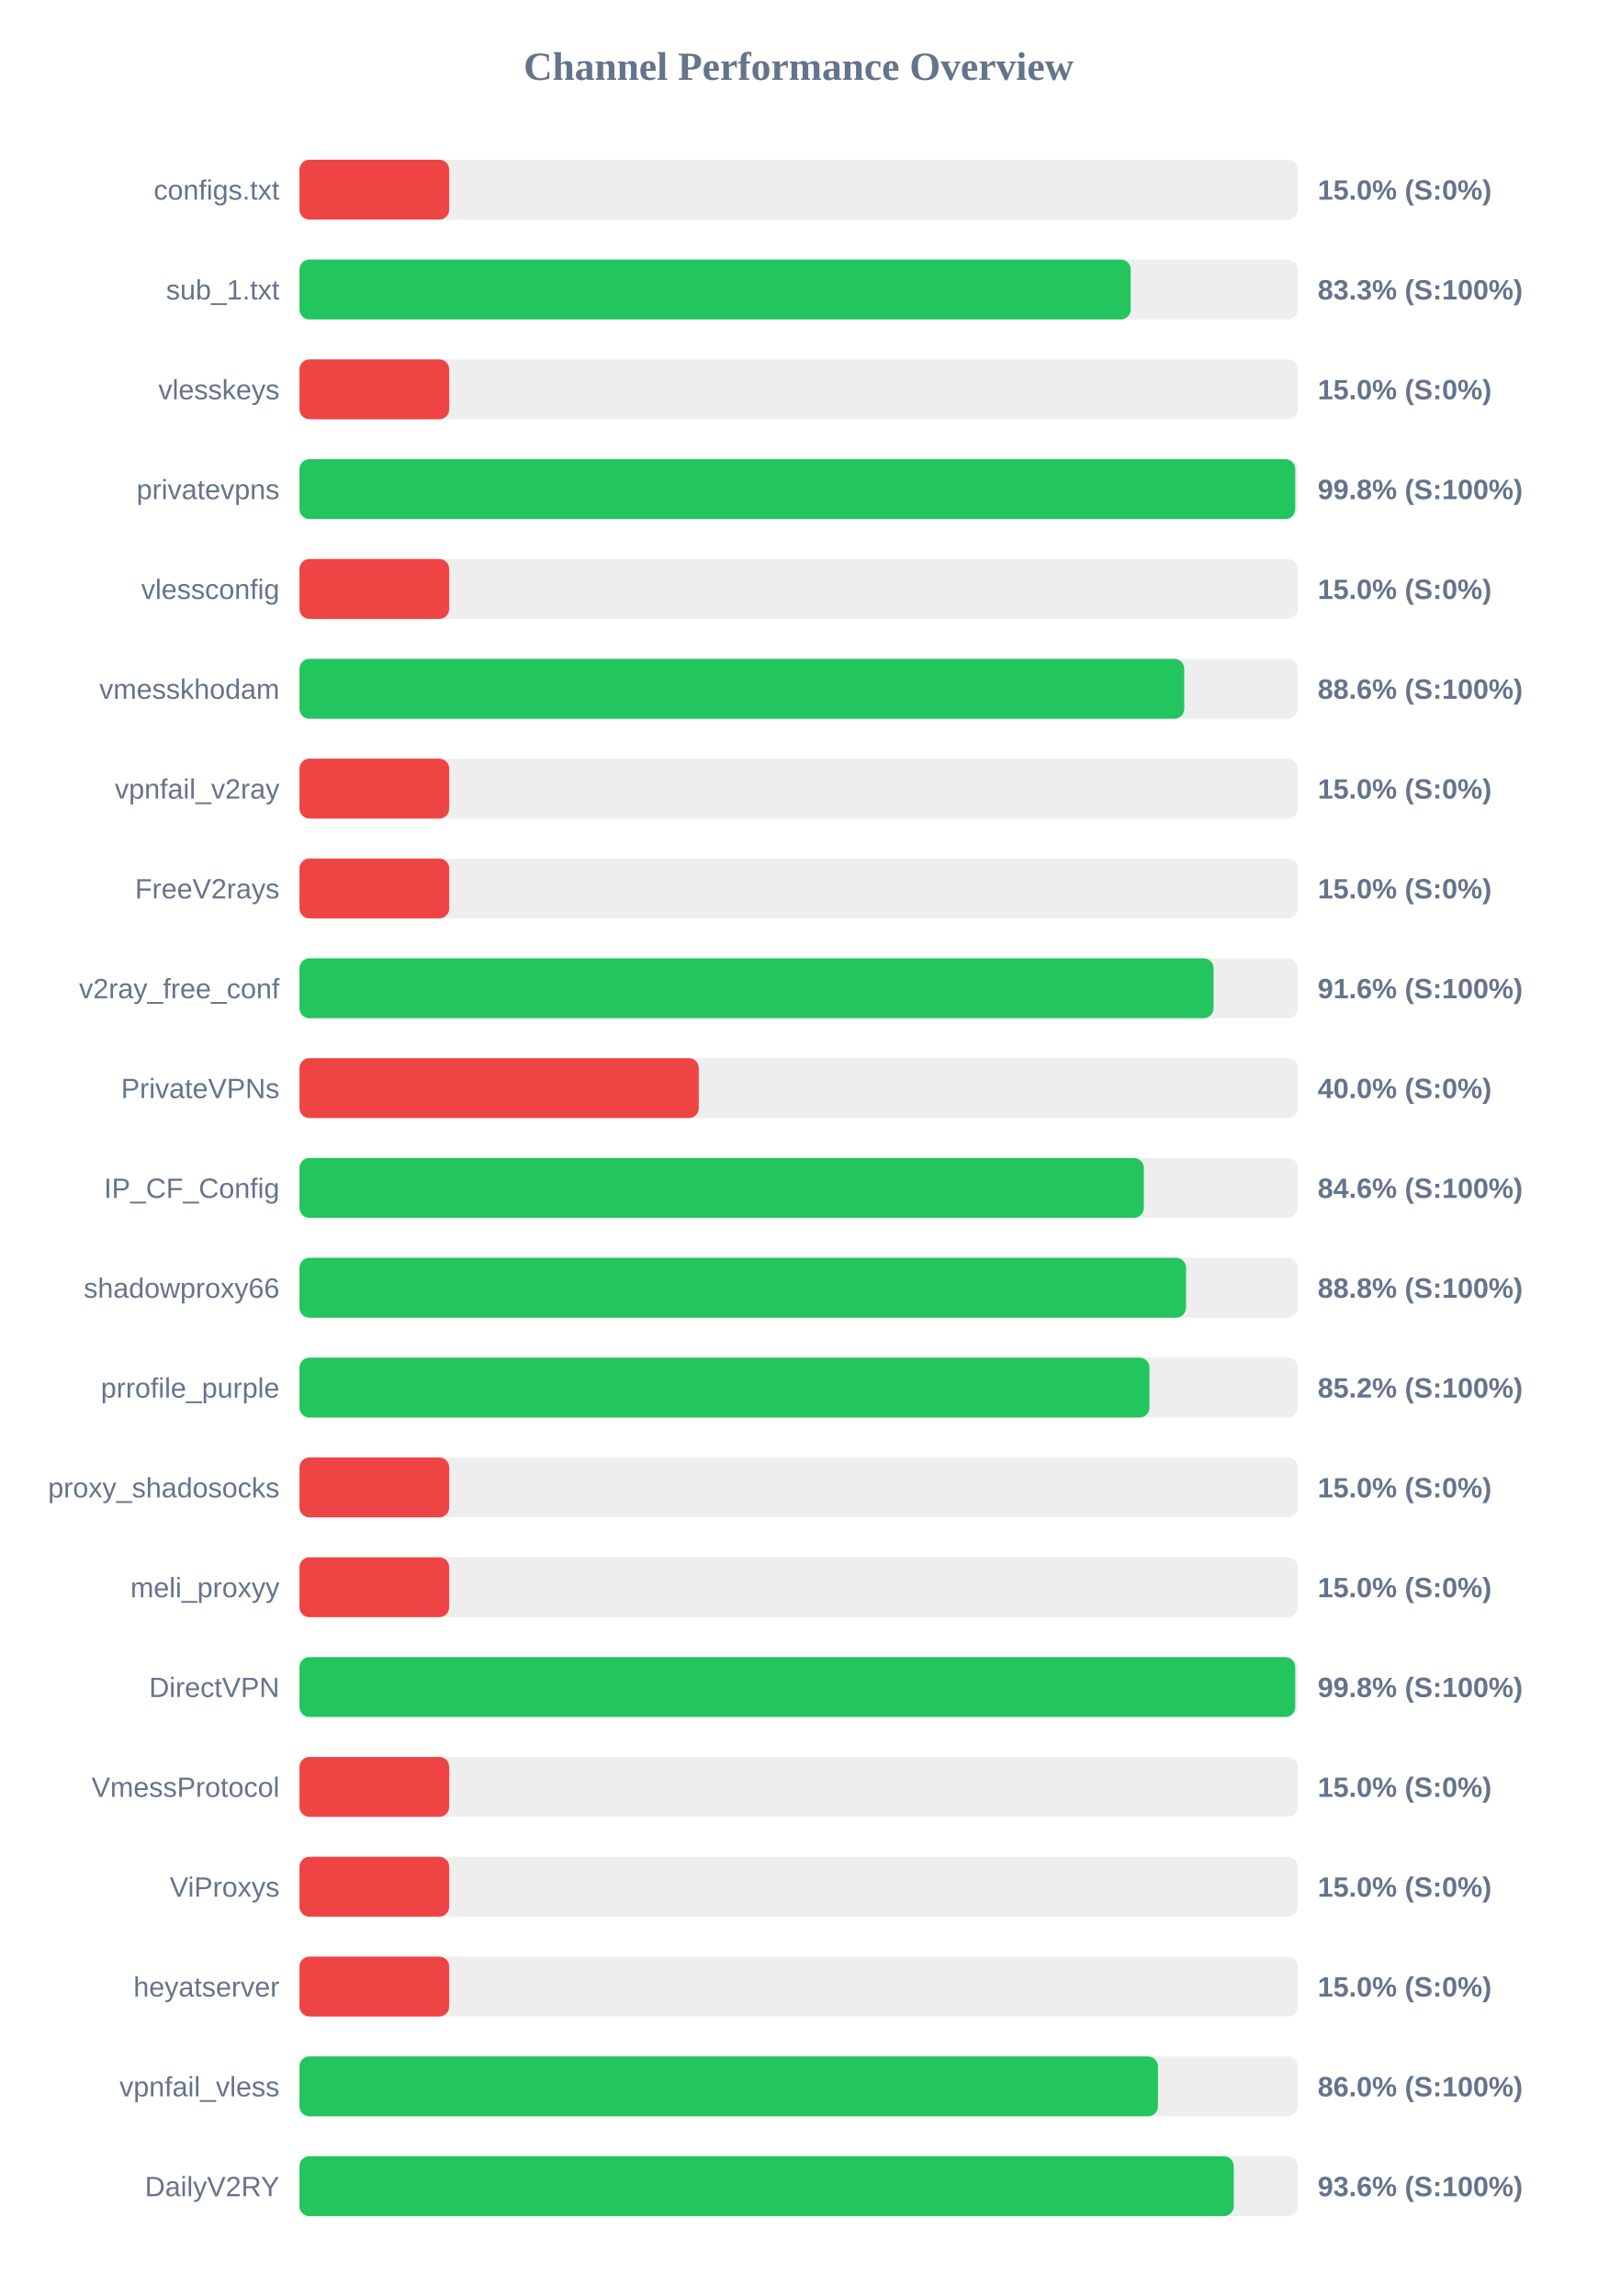
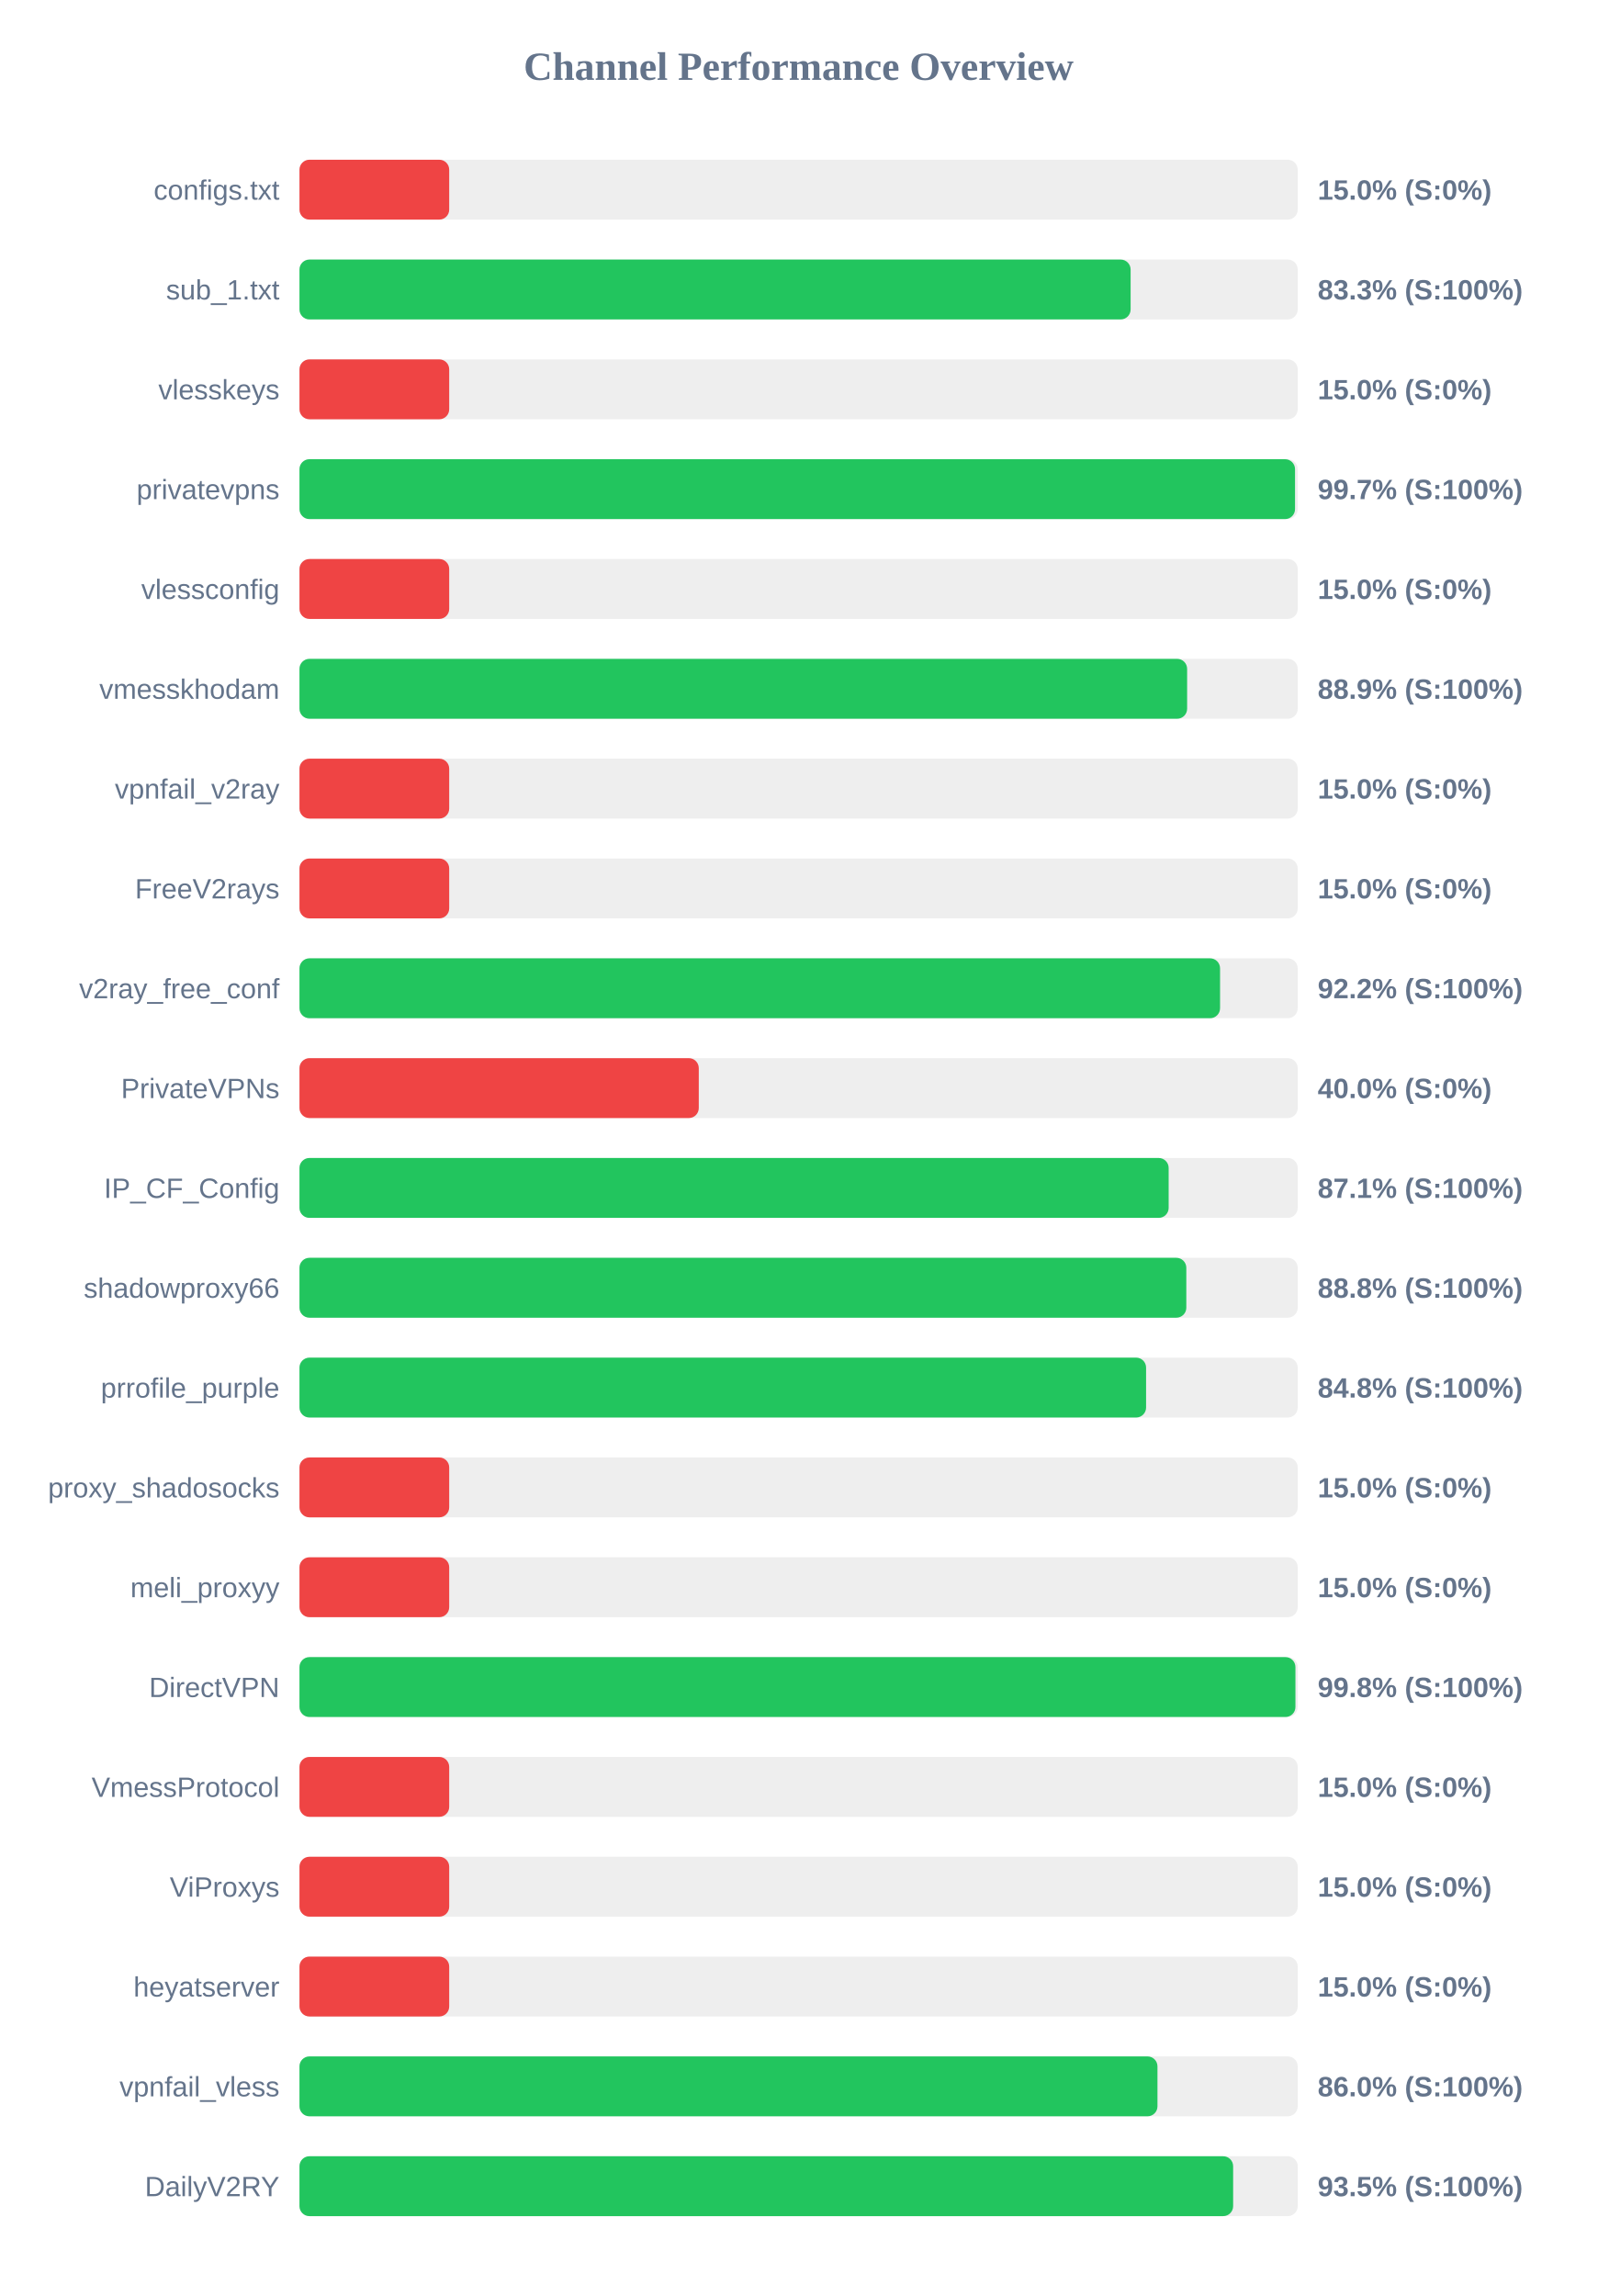
<svg xmlns="http://www.w3.org/2000/svg" width="800" height="1150" version="1.1">
  <style>
        .row { font: 14px Arial; fill: #64748b; }
        .score { font: bold 14px Arial; fill: #64748b; }
    </style>
  <text x="400" y="40" text-anchor="middle" font-size="20px" font-weight="bold" fill="#64748b">Channel Performance Overview</text>
  <rect x="150" y="80" width="500" height="30" fill="#eee" rx="5" />
  <rect x="150" y="80" width="75.0" height="30" fill="#ef4444" rx="5" />
  <text x="140" y="100" text-anchor="end" class="row">configs.txt</text>
  <text x="660" y="100" text-anchor="start" class="score">15.0% (S:0%)</text>
  <rect x="150" y="130" width="500" height="30" fill="#eee" rx="5" />
-   <rect x="150" y="130" width="416.35" height="30" fill="#22c55e" rx="5" />
+   <rect x="150" y="130" width="416.3" height="30" fill="#22c55e" rx="5" />
  <text x="140" y="150" text-anchor="end" class="row">sub_1.txt</text>
  <text x="660" y="150" text-anchor="start" class="score">83.3% (S:100%)</text>
  <rect x="150" y="180" width="500" height="30" fill="#eee" rx="5" />
  <rect x="150" y="180" width="75.0" height="30" fill="#ef4444" rx="5" />
  <text x="140" y="200" text-anchor="end" class="row">vlesskeys</text>
  <text x="660" y="200" text-anchor="start" class="score">15.0% (S:0%)</text>
  <rect x="150" y="230" width="500" height="30" fill="#eee" rx="5" />
-   <rect x="150" y="230" width="498.75" height="30" fill="#22c55e" rx="5" />
+   <rect x="150" y="230" width="498.65" height="30" fill="#22c55e" rx="5" />
  <text x="140" y="250" text-anchor="end" class="row">privatevpns</text>
-   <text x="660" y="250" text-anchor="start" class="score">99.8% (S:100%)</text>
+   <text x="660" y="250" text-anchor="start" class="score">99.7% (S:100%)</text>
  <rect x="150" y="280" width="500" height="30" fill="#eee" rx="5" />
  <rect x="150" y="280" width="75.0" height="30" fill="#ef4444" rx="5" />
  <text x="140" y="300" text-anchor="end" class="row">vlessconfig</text>
  <text x="660" y="300" text-anchor="start" class="score">15.0% (S:0%)</text>
  <rect x="150" y="330" width="500" height="30" fill="#eee" rx="5" />
-   <rect x="150" y="330" width="443.15" height="30" fill="#22c55e" rx="5" />
+   <rect x="150" y="330" width="444.6" height="30" fill="#22c55e" rx="5" />
  <text x="140" y="350" text-anchor="end" class="row">vmesskhodam</text>
-   <text x="660" y="350" text-anchor="start" class="score">88.6% (S:100%)</text>
+   <text x="660" y="350" text-anchor="start" class="score">88.9% (S:100%)</text>
  <rect x="150" y="380" width="500" height="30" fill="#eee" rx="5" />
  <rect x="150" y="380" width="75.0" height="30" fill="#ef4444" rx="5" />
  <text x="140" y="400" text-anchor="end" class="row">vpnfail_v2ray</text>
  <text x="660" y="400" text-anchor="start" class="score">15.0% (S:0%)</text>
  <rect x="150" y="430" width="500" height="30" fill="#eee" rx="5" />
  <rect x="150" y="430" width="75.0" height="30" fill="#ef4444" rx="5" />
  <text x="140" y="450" text-anchor="end" class="row">FreeV2rays</text>
  <text x="660" y="450" text-anchor="start" class="score">15.0% (S:0%)</text>
  <rect x="150" y="480" width="500" height="30" fill="#eee" rx="5" />
-   <rect x="150" y="480" width="457.85" height="30" fill="#22c55e" rx="5" />
+   <rect x="150" y="480" width="461.1" height="30" fill="#22c55e" rx="5" />
  <text x="140" y="500" text-anchor="end" class="row">v2ray_free_conf</text>
-   <text x="660" y="500" text-anchor="start" class="score">91.6% (S:100%)</text>
+   <text x="660" y="500" text-anchor="start" class="score">92.2% (S:100%)</text>
  <rect x="150" y="530" width="500" height="30" fill="#eee" rx="5" />
  <rect x="150" y="530" width="200.0" height="30" fill="#ef4444" rx="5" />
  <text x="140" y="550" text-anchor="end" class="row">PrivateVPNs</text>
  <text x="660" y="550" text-anchor="start" class="score">40.0% (S:0%)</text>
  <rect x="150" y="580" width="500" height="30" fill="#eee" rx="5" />
-   <rect x="150" y="580" width="422.9" height="30" fill="#22c55e" rx="5" />
+   <rect x="150" y="580" width="435.35" height="30" fill="#22c55e" rx="5" />
  <text x="140" y="600" text-anchor="end" class="row">IP_CF_Config</text>
-   <text x="660" y="600" text-anchor="start" class="score">84.6% (S:100%)</text>
+   <text x="660" y="600" text-anchor="start" class="score">87.1% (S:100%)</text>
  <rect x="150" y="630" width="500" height="30" fill="#eee" rx="5" />
-   <rect x="150" y="630" width="444.05" height="30" fill="#22c55e" rx="5" />
+   <rect x="150" y="630" width="444.2" height="30" fill="#22c55e" rx="5" />
  <text x="140" y="650" text-anchor="end" class="row">shadowproxy66</text>
  <text x="660" y="650" text-anchor="start" class="score">88.8% (S:100%)</text>
  <rect x="150" y="680" width="500" height="30" fill="#eee" rx="5" />
-   <rect x="150" y="680" width="425.75" height="30" fill="#22c55e" rx="5" />
+   <rect x="150" y="680" width="424.05" height="30" fill="#22c55e" rx="5" />
  <text x="140" y="700" text-anchor="end" class="row">prrofile_purple</text>
-   <text x="660" y="700" text-anchor="start" class="score">85.2% (S:100%)</text>
+   <text x="660" y="700" text-anchor="start" class="score">84.8% (S:100%)</text>
  <rect x="150" y="730" width="500" height="30" fill="#eee" rx="5" />
  <rect x="150" y="730" width="75.0" height="30" fill="#ef4444" rx="5" />
  <text x="140" y="750" text-anchor="end" class="row">proxy_shadosocks</text>
  <text x="660" y="750" text-anchor="start" class="score">15.0% (S:0%)</text>
  <rect x="150" y="780" width="500" height="30" fill="#eee" rx="5" />
  <rect x="150" y="780" width="75.0" height="30" fill="#ef4444" rx="5" />
  <text x="140" y="800" text-anchor="end" class="row">meli_proxyy</text>
  <text x="660" y="800" text-anchor="start" class="score">15.0% (S:0%)</text>
  <rect x="150" y="830" width="500" height="30" fill="#eee" rx="5" />
-   <rect x="150" y="830" width="498.75" height="30" fill="#22c55e" rx="5" />
+   <rect x="150" y="830" width="498.85" height="30" fill="#22c55e" rx="5" />
  <text x="140" y="850" text-anchor="end" class="row">DirectVPN</text>
  <text x="660" y="850" text-anchor="start" class="score">99.8% (S:100%)</text>
  <rect x="150" y="880" width="500" height="30" fill="#eee" rx="5" />
  <rect x="150" y="880" width="75.0" height="30" fill="#ef4444" rx="5" />
  <text x="140" y="900" text-anchor="end" class="row">VmessProtocol</text>
  <text x="660" y="900" text-anchor="start" class="score">15.0% (S:0%)</text>
  <rect x="150" y="930" width="500" height="30" fill="#eee" rx="5" />
  <rect x="150" y="930" width="75.0" height="30" fill="#ef4444" rx="5" />
  <text x="140" y="950" text-anchor="end" class="row">ViProxys</text>
  <text x="660" y="950" text-anchor="start" class="score">15.0% (S:0%)</text>
  <rect x="150" y="980" width="500" height="30" fill="#eee" rx="5" />
  <rect x="150" y="980" width="75.0" height="30" fill="#ef4444" rx="5" />
  <text x="140" y="1000" text-anchor="end" class="row">heyatserver</text>
  <text x="660" y="1000" text-anchor="start" class="score">15.0% (S:0%)</text>
  <rect x="150" y="1030" width="500" height="30" fill="#eee" rx="5" />
-   <rect x="150" y="1030" width="430.0" height="30" fill="#22c55e" rx="5" />
+   <rect x="150" y="1030" width="429.75" height="30" fill="#22c55e" rx="5" />
  <text x="140" y="1050" text-anchor="end" class="row">vpnfail_vless</text>
  <text x="660" y="1050" text-anchor="start" class="score">86.0% (S:100%)</text>
  <rect x="150" y="1080" width="500" height="30" fill="#eee" rx="5" />
-   <rect x="150" y="1080" width="467.95" height="30" fill="#22c55e" rx="5" />
+   <rect x="150" y="1080" width="467.65" height="30" fill="#22c55e" rx="5" />
  <text x="140" y="1100" text-anchor="end" class="row">DailyV2RY</text>
-   <text x="660" y="1100" text-anchor="start" class="score">93.6% (S:100%)</text>
+   <text x="660" y="1100" text-anchor="start" class="score">93.5% (S:100%)</text>
</svg>
